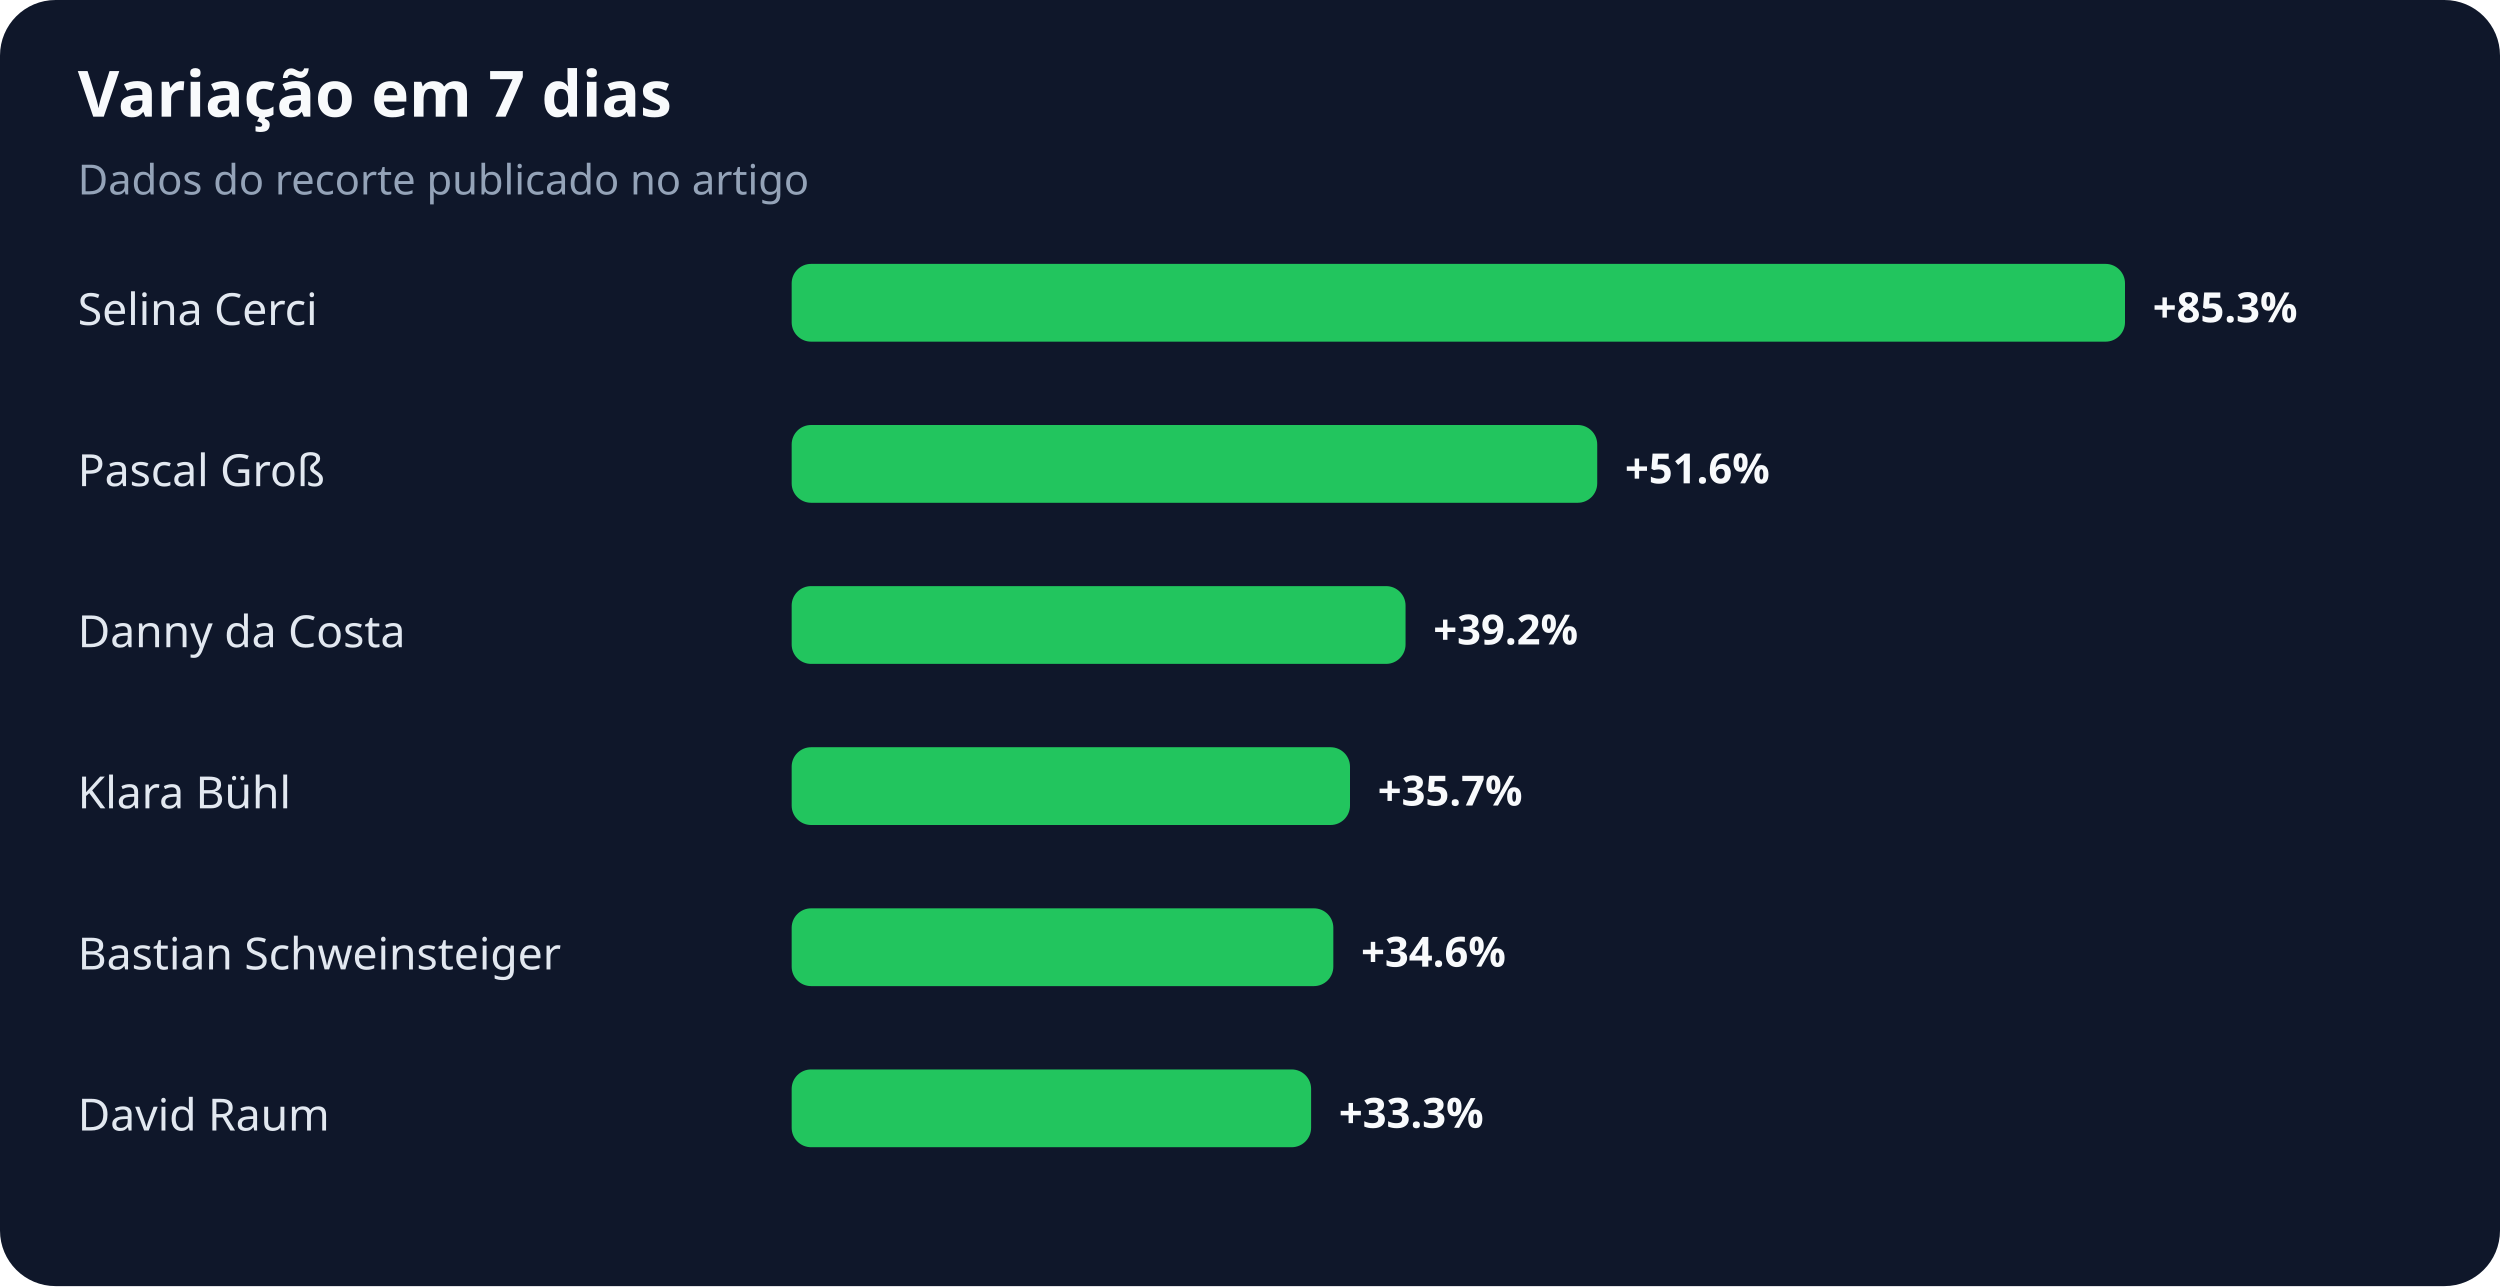
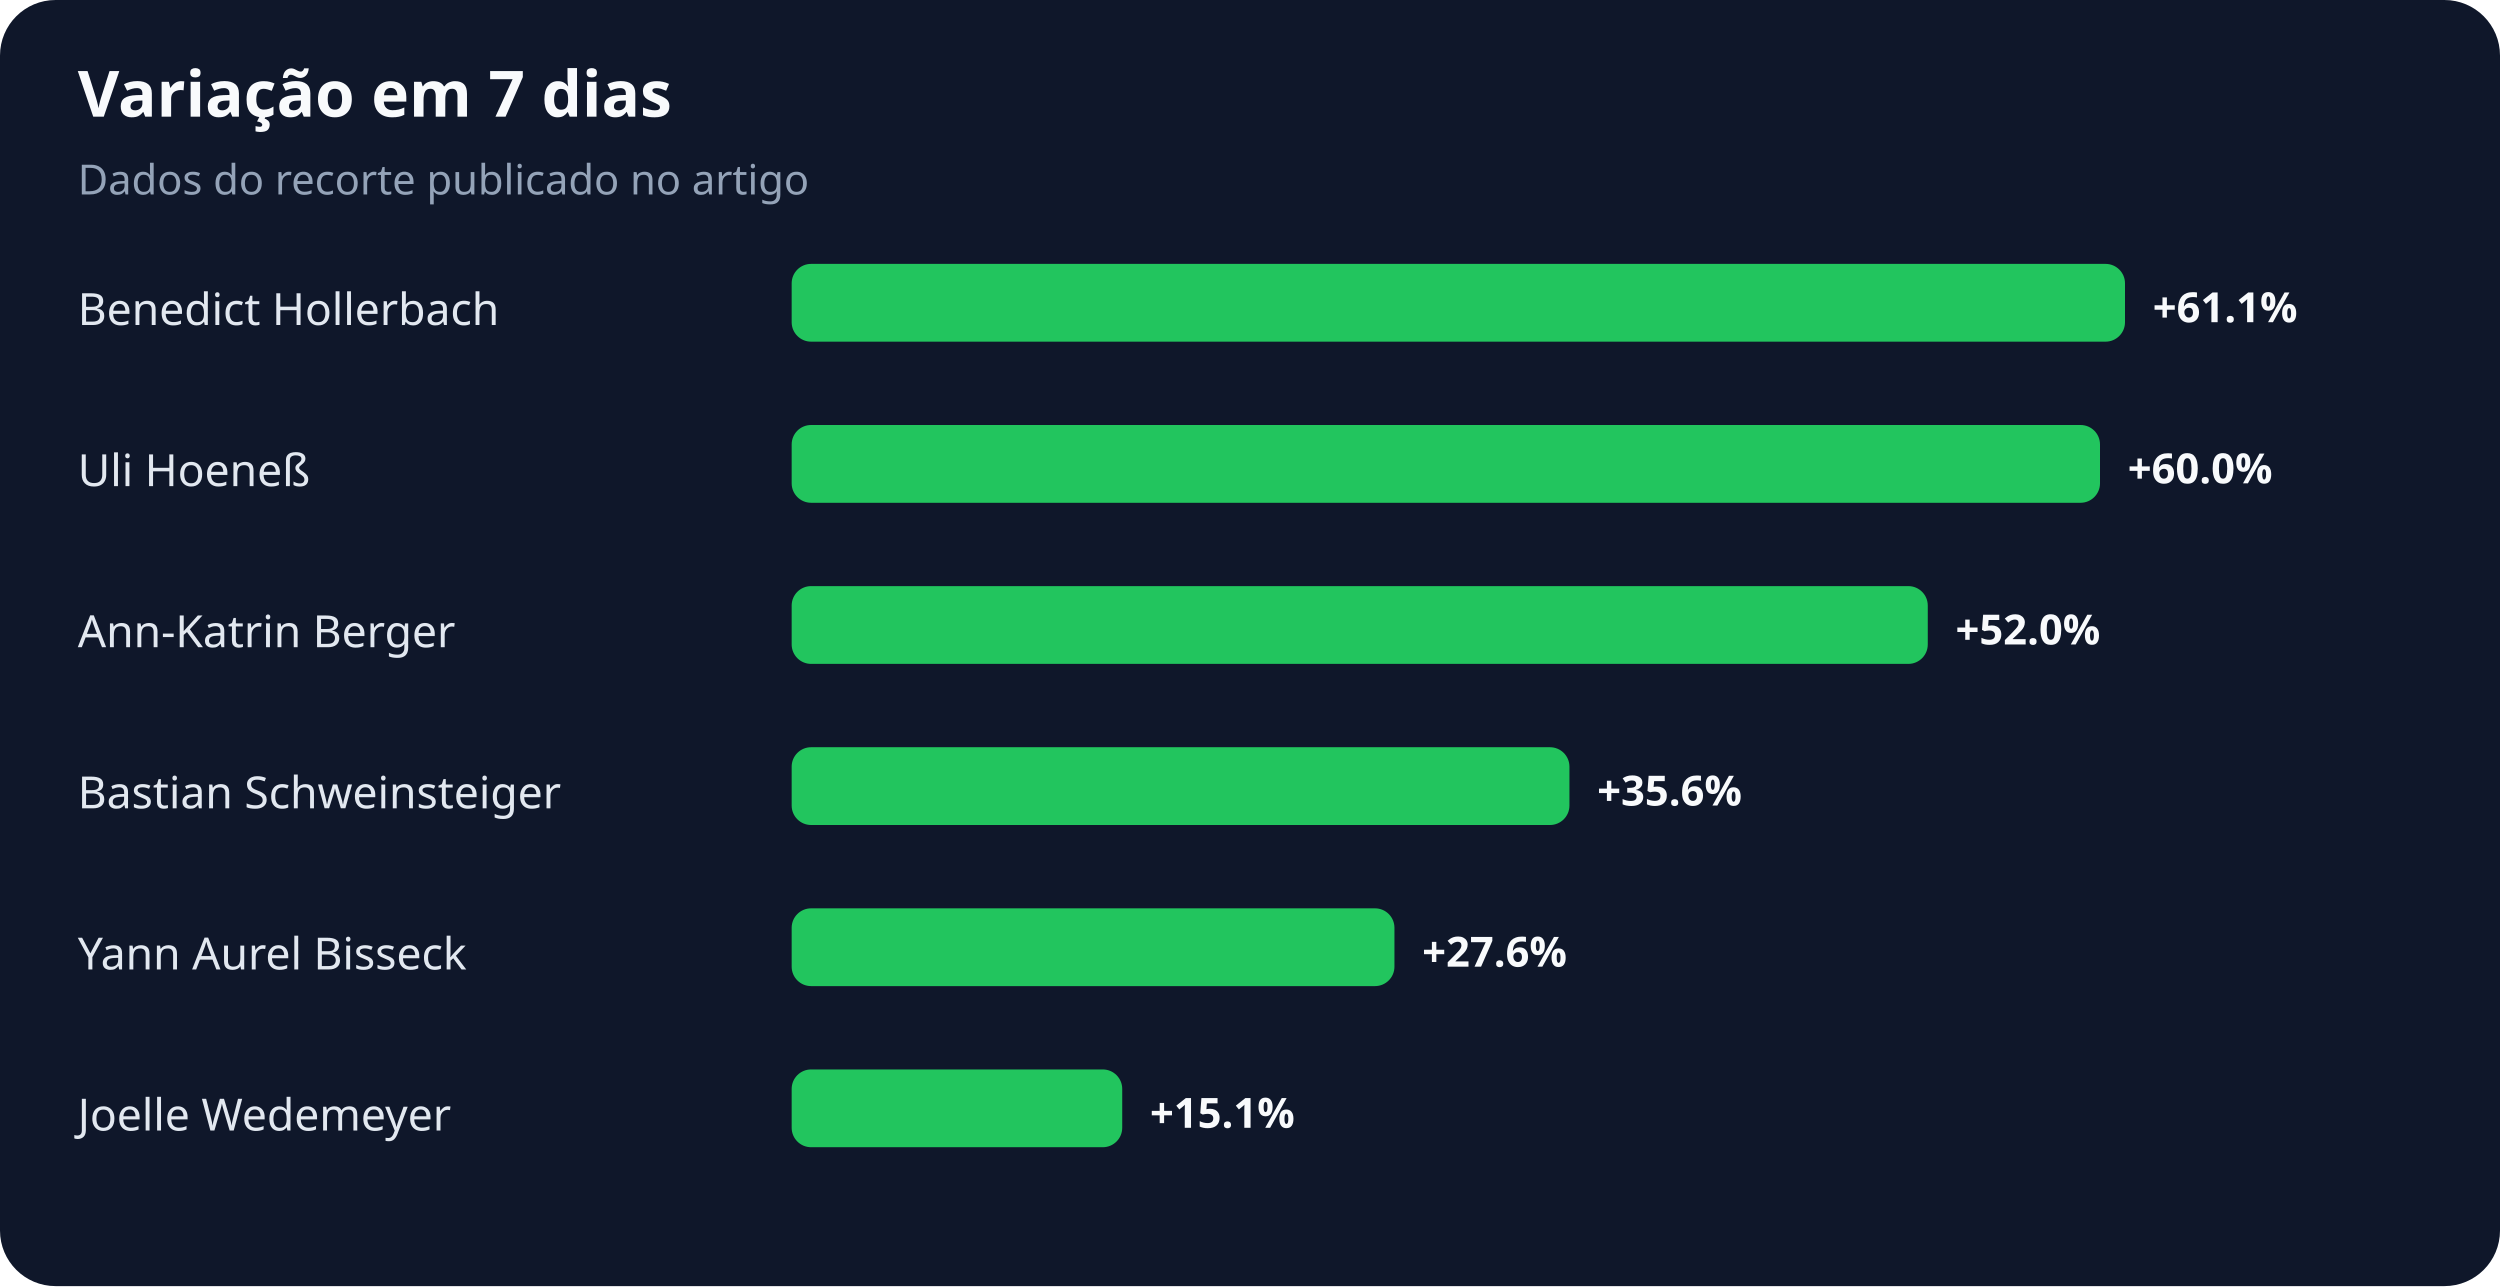
<svg xmlns="http://www.w3.org/2000/svg" width="900" height="463" viewBox="0 0 900 463" role="img" aria-labelledby="title desc">
  <rect width="100%" height="100%" rx="20" fill="#0f172a" />
  <text x="28" y="42" fill="#f8fafc" font-family="system-ui,sans-serif" font-size="23" font-weight="700">Variação em 7 dias</text>
  <text x="28" y="70" fill="#94a3b8" font-family="system-ui,sans-serif" font-size="15">Dados do recorte publicado no artigo</text>
-   <text x="28" y="117" fill="#e2e8f0" font-family="system-ui,sans-serif" font-size="16">Selina Cerci</text>
+   <text x="28" y="117" fill="#e2e8f0" font-family="system-ui,sans-serif" font-size="16">Benedict Hollerbach</text>
  <rect x="285" y="95" width="480" height="28" rx="7" fill="#22c55e" />
-   <text x="775" y="116" fill="#f8fafc" font-family="system-ui,sans-serif" font-size="15" font-weight="700">+85.3%</text>
-   <text x="28" y="175" fill="#e2e8f0" font-family="system-ui,sans-serif" font-size="16">Pascal Groß</text>
-   <rect x="285" y="153" width="290" height="28" rx="7" fill="#22c55e" />
-   <text x="585" y="174" fill="#f8fafc" font-family="system-ui,sans-serif" font-size="15" font-weight="700">+51.6%</text>
-   <text x="28" y="233" fill="#e2e8f0" font-family="system-ui,sans-serif" font-size="16">Danny da Costa</text>
-   <rect x="285" y="211" width="221" height="28" rx="7" fill="#22c55e" />
-   <text x="516" y="232" fill="#f8fafc" font-family="system-ui,sans-serif" font-size="15" font-weight="700">+39.2%</text>
-   <text x="28" y="291" fill="#e2e8f0" font-family="system-ui,sans-serif" font-size="16">Klara Bühl</text>
-   <rect x="285" y="269" width="201" height="28" rx="7" fill="#22c55e" />
-   <text x="496" y="290" fill="#f8fafc" font-family="system-ui,sans-serif" font-size="15" font-weight="700">+35.7%</text>
-   <text x="28" y="349" fill="#e2e8f0" font-family="system-ui,sans-serif" font-size="16">Bastian Schweinsteiger</text>
-   <rect x="285" y="327" width="195" height="28" rx="7" fill="#22c55e" />
-   <text x="490" y="348" fill="#f8fafc" font-family="system-ui,sans-serif" font-size="15" font-weight="700">+34.6%</text>
-   <text x="28" y="407" fill="#e2e8f0" font-family="system-ui,sans-serif" font-size="16">David Raum</text>
-   <rect x="285" y="385" width="187" height="28" rx="7" fill="#22c55e" />
-   <text x="482" y="406" fill="#f8fafc" font-family="system-ui,sans-serif" font-size="15" font-weight="700">+33.3%</text>
+   <text x="775" y="116" fill="#f8fafc" font-family="system-ui,sans-serif" font-size="15" font-weight="700">+61.1%</text>
+   <text x="28" y="175" fill="#e2e8f0" font-family="system-ui,sans-serif" font-size="16">Uli Hoeneß</text>
+   <rect x="285" y="153" width="471" height="28" rx="7" fill="#22c55e" />
+   <text x="766" y="174" fill="#f8fafc" font-family="system-ui,sans-serif" font-size="15" font-weight="700">+60.0%</text>
+   <text x="28" y="233" fill="#e2e8f0" font-family="system-ui,sans-serif" font-size="16">Ann-Katrin Berger</text>
+   <rect x="285" y="211" width="409" height="28" rx="7" fill="#22c55e" />
+   <text x="704" y="232" fill="#f8fafc" font-family="system-ui,sans-serif" font-size="15" font-weight="700">+52.0%</text>
+   <text x="28" y="291" fill="#e2e8f0" font-family="system-ui,sans-serif" font-size="16">Bastian Schweinsteiger</text>
+   <rect x="285" y="269" width="280" height="28" rx="7" fill="#22c55e" />
+   <text x="575" y="290" fill="#f8fafc" font-family="system-ui,sans-serif" font-size="15" font-weight="700">+35.6%</text>
+   <text x="28" y="349" fill="#e2e8f0" font-family="system-ui,sans-serif" font-size="16">Yann Aurel Bisseck</text>
+   <rect x="285" y="327" width="217" height="28" rx="7" fill="#22c55e" />
+   <text x="512" y="348" fill="#f8fafc" font-family="system-ui,sans-serif" font-size="15" font-weight="700">+27.6%</text>
+   <text x="28" y="407" fill="#e2e8f0" font-family="system-ui,sans-serif" font-size="16">Joelle Wedemeyer</text>
+   <rect x="285" y="385" width="119" height="28" rx="7" fill="#22c55e" />
+   <text x="414" y="406" fill="#f8fafc" font-family="system-ui,sans-serif" font-size="15" font-weight="700">+15.1%</text>
</svg>
